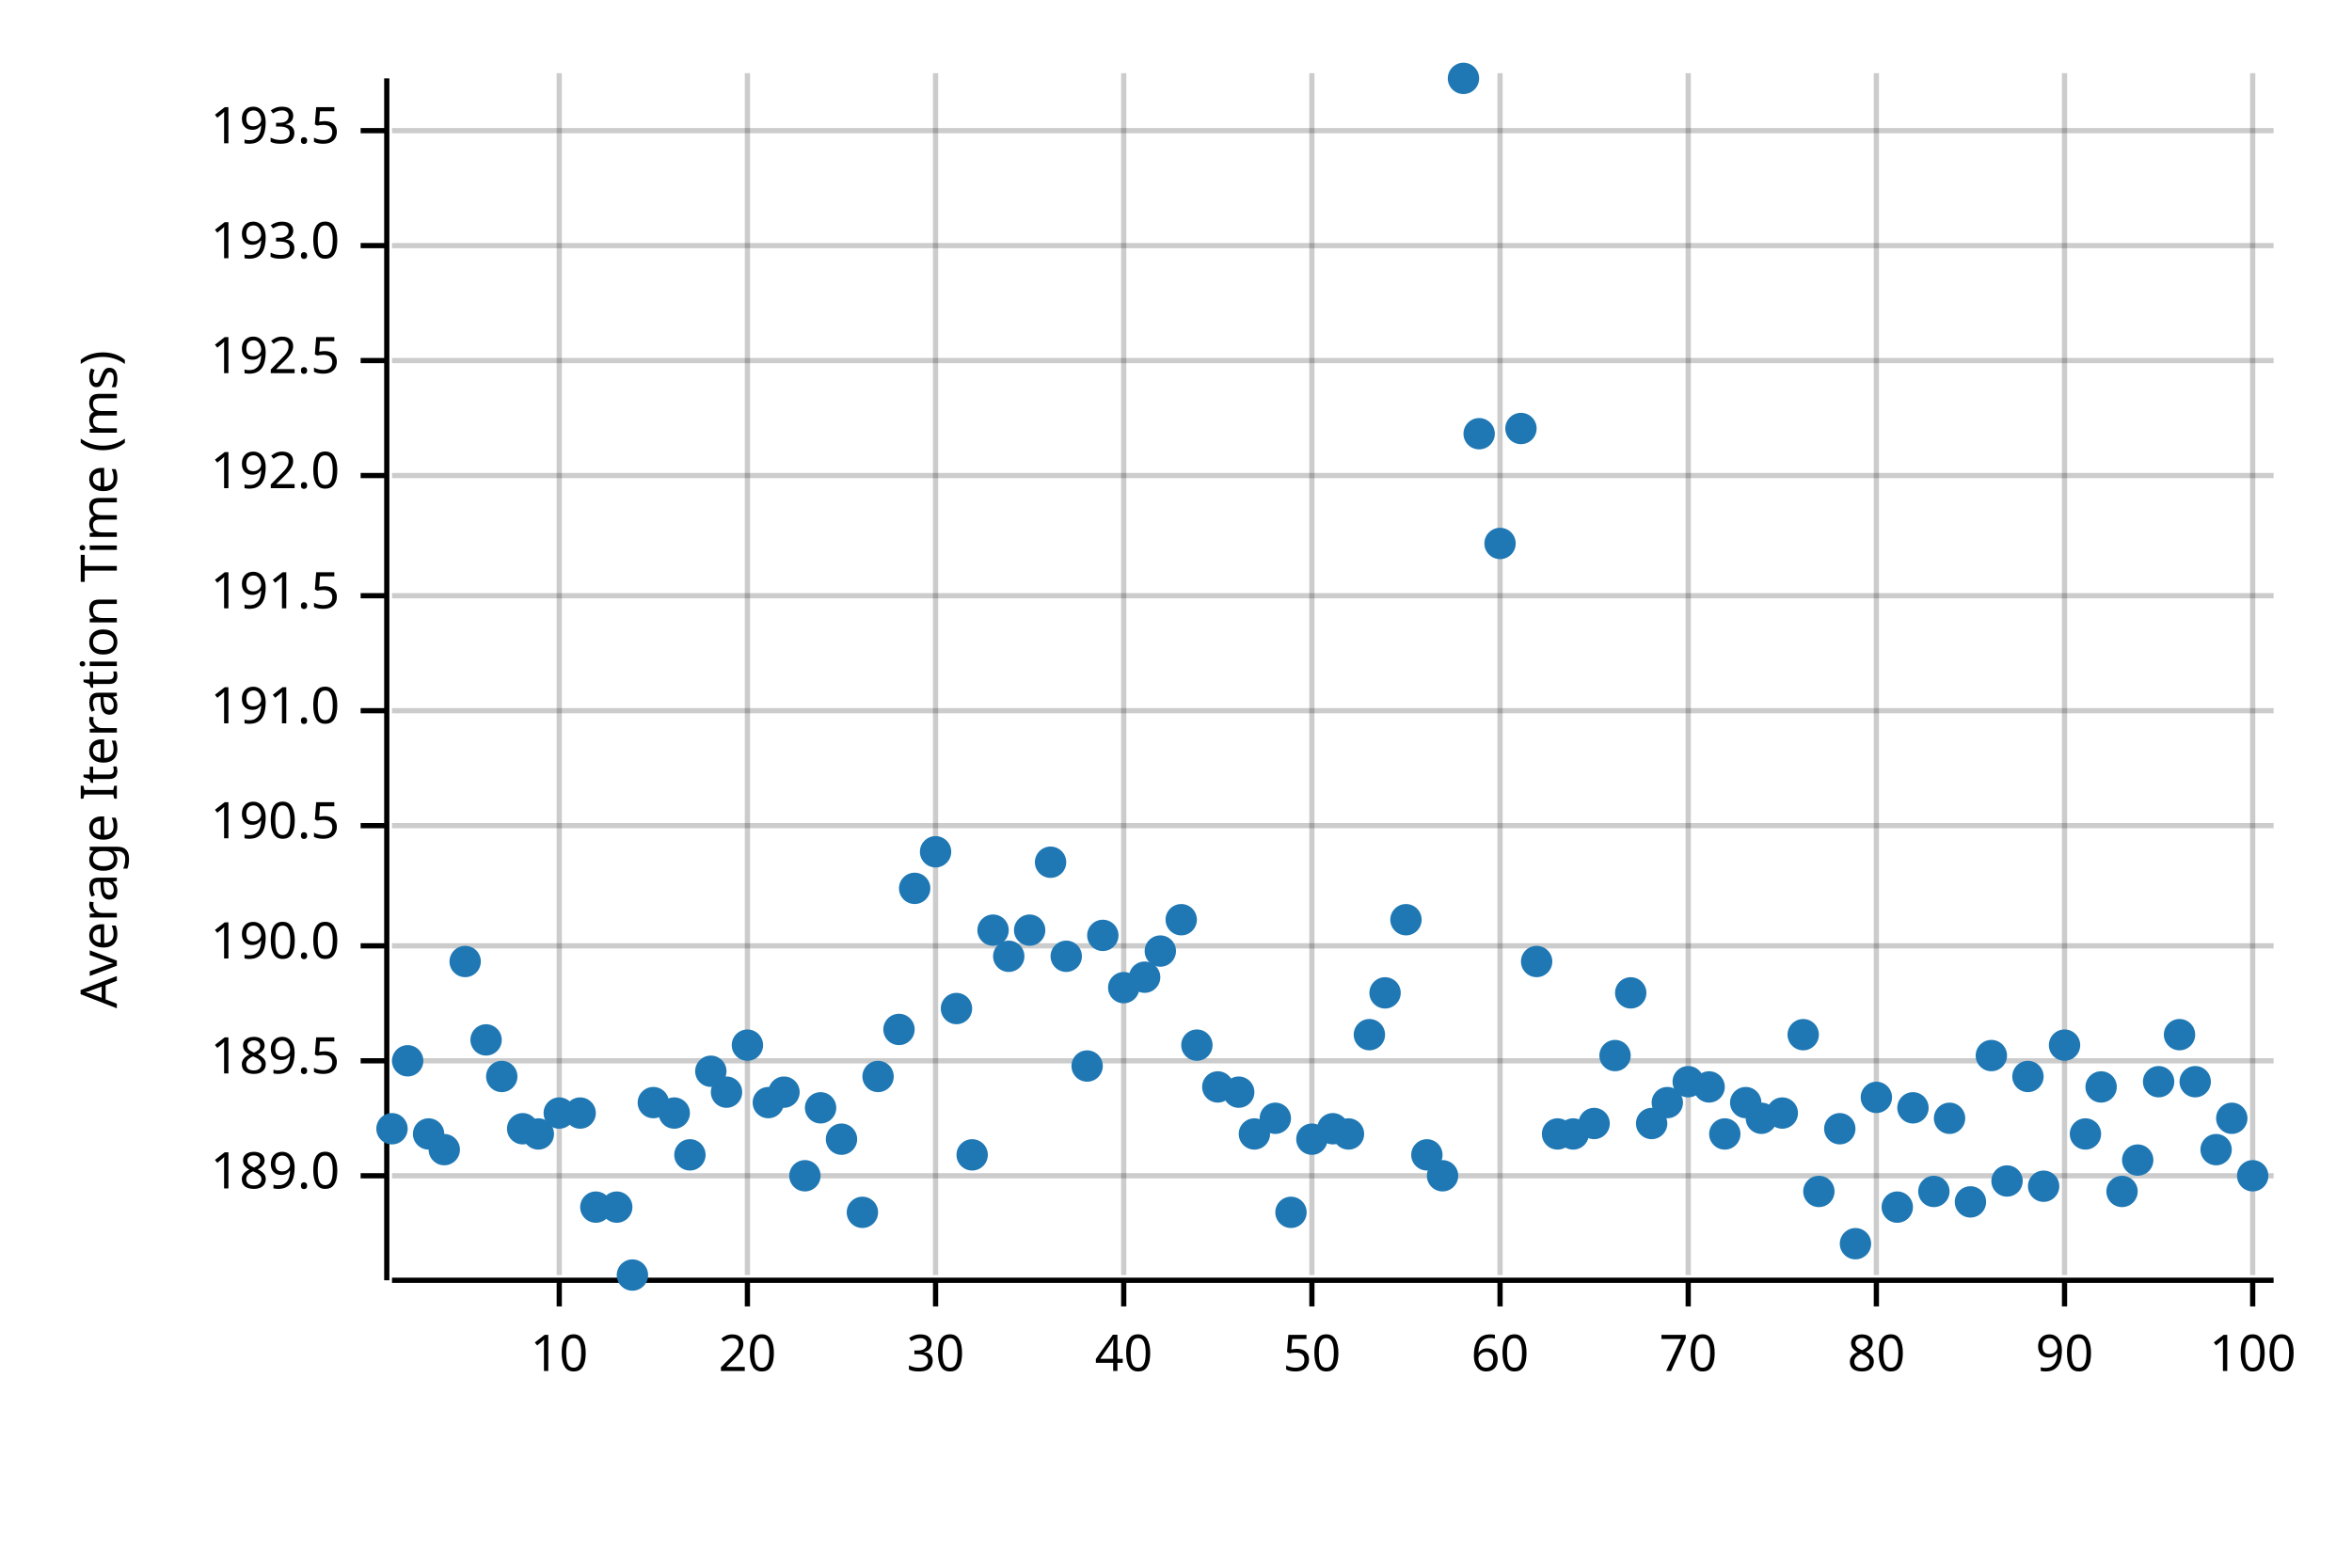
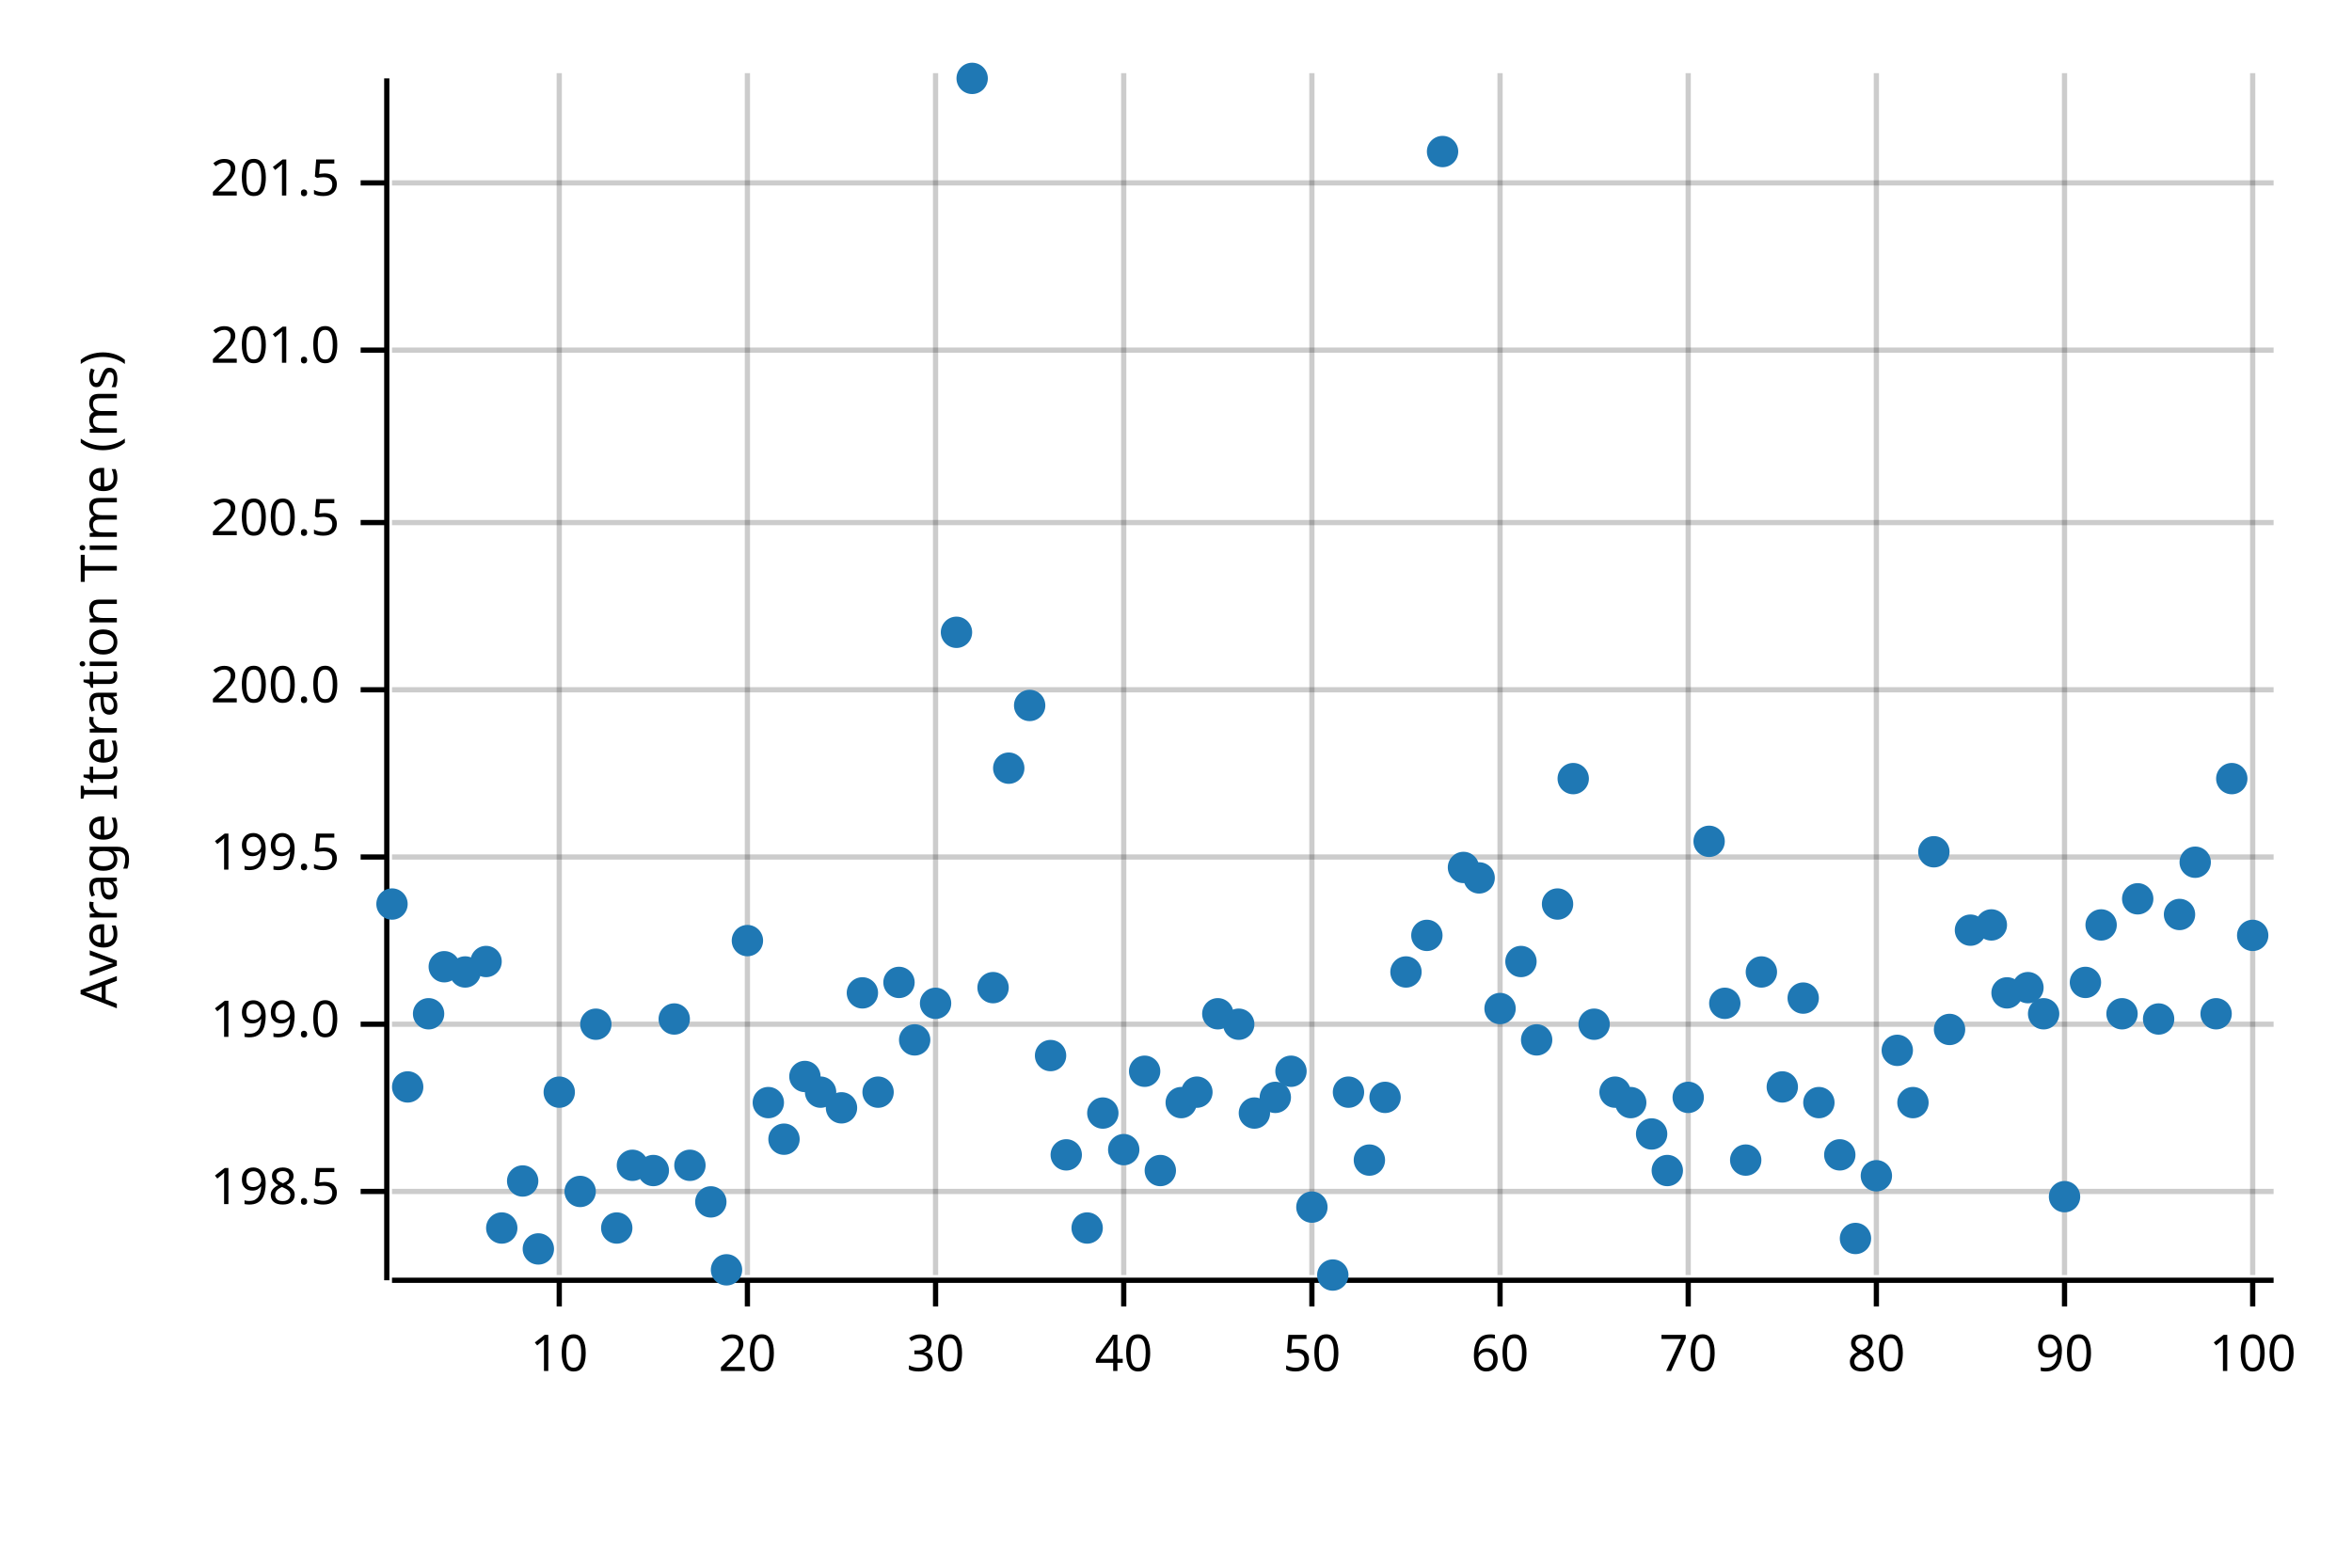
<svg xmlns="http://www.w3.org/2000/svg" width="450" height="300" viewBox="0 0 450 300">
  <text x="15" y="130" dy="0.76em" text-anchor="middle" font-family="sans-serif" font-size="9.677" opacity="1" fill="#000000" transform="rotate(270, 15, 130)">
Average Iteration Time (ms)
</text>
  <line opacity="0.2" stroke="#000000" stroke-width="1" x1="107" y1="244" x2="107" y2="14" />
  <line opacity="0.2" stroke="#000000" stroke-width="1" x1="143" y1="244" x2="143" y2="14" />
  <line opacity="0.2" stroke="#000000" stroke-width="1" x1="179" y1="244" x2="179" y2="14" />
  <line opacity="0.2" stroke="#000000" stroke-width="1" x1="215" y1="244" x2="215" y2="14" />
  <line opacity="0.2" stroke="#000000" stroke-width="1" x1="251" y1="244" x2="251" y2="14" />
  <line opacity="0.2" stroke="#000000" stroke-width="1" x1="287" y1="244" x2="287" y2="14" />
  <line opacity="0.2" stroke="#000000" stroke-width="1" x1="323" y1="244" x2="323" y2="14" />
  <line opacity="0.2" stroke="#000000" stroke-width="1" x1="359" y1="244" x2="359" y2="14" />
  <line opacity="0.2" stroke="#000000" stroke-width="1" x1="395" y1="244" x2="395" y2="14" />
  <line opacity="0.2" stroke="#000000" stroke-width="1" x1="431" y1="244" x2="431" y2="14" />
-   <line opacity="0.2" stroke="#000000" stroke-width="1" x1="75" y1="225" x2="435" y2="225" />
-   <line opacity="0.2" stroke="#000000" stroke-width="1" x1="75" y1="203" x2="435" y2="203" />
-   <line opacity="0.2" stroke="#000000" stroke-width="1" x1="75" y1="181" x2="435" y2="181" />
-   <line opacity="0.2" stroke="#000000" stroke-width="1" x1="75" y1="158" x2="435" y2="158" />
-   <line opacity="0.2" stroke="#000000" stroke-width="1" x1="75" y1="136" x2="435" y2="136" />
-   <line opacity="0.2" stroke="#000000" stroke-width="1" x1="75" y1="114" x2="435" y2="114" />
-   <line opacity="0.2" stroke="#000000" stroke-width="1" x1="75" y1="91" x2="435" y2="91" />
-   <line opacity="0.2" stroke="#000000" stroke-width="1" x1="75" y1="69" x2="435" y2="69" />
-   <line opacity="0.2" stroke="#000000" stroke-width="1" x1="75" y1="47" x2="435" y2="47" />
-   <line opacity="0.2" stroke="#000000" stroke-width="1" x1="75" y1="25" x2="435" y2="25" />
+   <line opacity="0.2" stroke="#000000" stroke-width="1" x1="75" y1="228" x2="435" y2="228" />
+   <line opacity="0.2" stroke="#000000" stroke-width="1" x1="75" y1="196" x2="435" y2="196" />
+   <line opacity="0.2" stroke="#000000" stroke-width="1" x1="75" y1="164" x2="435" y2="164" />
+   <line opacity="0.2" stroke="#000000" stroke-width="1" x1="75" y1="132" x2="435" y2="132" />
+   <line opacity="0.2" stroke="#000000" stroke-width="1" x1="75" y1="100" x2="435" y2="100" />
+   <line opacity="0.2" stroke="#000000" stroke-width="1" x1="75" y1="67" x2="435" y2="67" />
+   <line opacity="0.2" stroke="#000000" stroke-width="1" x1="75" y1="35" x2="435" y2="35" />
  <polyline fill="none" opacity="1" stroke="#000000" stroke-width="1" points="74,15 74,245 " />
-   <text x="65" y="225" dy="0.5ex" text-anchor="end" font-family="sans-serif" font-size="9.677" opacity="1" fill="#000000">
- 189.0
+   <text x="65" y="228" dy="0.5ex" text-anchor="end" font-family="sans-serif" font-size="9.677" opacity="1" fill="#000000">
+ 198.5
</text>
-   <polyline fill="none" opacity="1" stroke="#000000" stroke-width="1" points="69,225 74,225 " />
-   <text x="65" y="203" dy="0.5ex" text-anchor="end" font-family="sans-serif" font-size="9.677" opacity="1" fill="#000000">
- 189.5
+   <polyline fill="none" opacity="1" stroke="#000000" stroke-width="1" points="69,228 74,228 " />
+   <text x="65" y="196" dy="0.5ex" text-anchor="end" font-family="sans-serif" font-size="9.677" opacity="1" fill="#000000">
+ 199.0
</text>
-   <polyline fill="none" opacity="1" stroke="#000000" stroke-width="1" points="69,203 74,203 " />
-   <text x="65" y="181" dy="0.5ex" text-anchor="end" font-family="sans-serif" font-size="9.677" opacity="1" fill="#000000">
- 190.0
+   <polyline fill="none" opacity="1" stroke="#000000" stroke-width="1" points="69,196 74,196 " />
+   <text x="65" y="164" dy="0.5ex" text-anchor="end" font-family="sans-serif" font-size="9.677" opacity="1" fill="#000000">
+ 199.5
</text>
-   <polyline fill="none" opacity="1" stroke="#000000" stroke-width="1" points="69,181 74,181 " />
-   <text x="65" y="158" dy="0.5ex" text-anchor="end" font-family="sans-serif" font-size="9.677" opacity="1" fill="#000000">
- 190.5
+   <polyline fill="none" opacity="1" stroke="#000000" stroke-width="1" points="69,164 74,164 " />
+   <text x="65" y="132" dy="0.5ex" text-anchor="end" font-family="sans-serif" font-size="9.677" opacity="1" fill="#000000">
+ 200.0
</text>
-   <polyline fill="none" opacity="1" stroke="#000000" stroke-width="1" points="69,158 74,158 " />
-   <text x="65" y="136" dy="0.5ex" text-anchor="end" font-family="sans-serif" font-size="9.677" opacity="1" fill="#000000">
- 191.0
+   <polyline fill="none" opacity="1" stroke="#000000" stroke-width="1" points="69,132 74,132 " />
+   <text x="65" y="100" dy="0.5ex" text-anchor="end" font-family="sans-serif" font-size="9.677" opacity="1" fill="#000000">
+ 200.5
</text>
-   <polyline fill="none" opacity="1" stroke="#000000" stroke-width="1" points="69,136 74,136 " />
-   <text x="65" y="114" dy="0.5ex" text-anchor="end" font-family="sans-serif" font-size="9.677" opacity="1" fill="#000000">
- 191.5
+   <polyline fill="none" opacity="1" stroke="#000000" stroke-width="1" points="69,100 74,100 " />
+   <text x="65" y="67" dy="0.5ex" text-anchor="end" font-family="sans-serif" font-size="9.677" opacity="1" fill="#000000">
+ 201.0
</text>
-   <polyline fill="none" opacity="1" stroke="#000000" stroke-width="1" points="69,114 74,114 " />
-   <text x="65" y="91" dy="0.5ex" text-anchor="end" font-family="sans-serif" font-size="9.677" opacity="1" fill="#000000">
- 192.0
+   <polyline fill="none" opacity="1" stroke="#000000" stroke-width="1" points="69,67 74,67 " />
+   <text x="65" y="35" dy="0.5ex" text-anchor="end" font-family="sans-serif" font-size="9.677" opacity="1" fill="#000000">
+ 201.5
</text>
-   <polyline fill="none" opacity="1" stroke="#000000" stroke-width="1" points="69,91 74,91 " />
-   <text x="65" y="69" dy="0.5ex" text-anchor="end" font-family="sans-serif" font-size="9.677" opacity="1" fill="#000000">
- 192.5
- </text>
-   <polyline fill="none" opacity="1" stroke="#000000" stroke-width="1" points="69,69 74,69 " />
-   <text x="65" y="47" dy="0.5ex" text-anchor="end" font-family="sans-serif" font-size="9.677" opacity="1" fill="#000000">
- 193.0
- </text>
-   <polyline fill="none" opacity="1" stroke="#000000" stroke-width="1" points="69,47 74,47 " />
-   <text x="65" y="25" dy="0.5ex" text-anchor="end" font-family="sans-serif" font-size="9.677" opacity="1" fill="#000000">
- 193.5
- </text>
-   <polyline fill="none" opacity="1" stroke="#000000" stroke-width="1" points="69,25 74,25 " />
+   <polyline fill="none" opacity="1" stroke="#000000" stroke-width="1" points="69,35 74,35 " />
  <polyline fill="none" opacity="1" stroke="#000000" stroke-width="1" points="75,245 435,245 " />
  <text x="107" y="255" dy="0.76em" text-anchor="middle" font-family="sans-serif" font-size="9.677" opacity="1" fill="#000000">
10
</text>
  <polyline fill="none" opacity="1" stroke="#000000" stroke-width="1" points="107,245 107,250 " />
  <text x="143" y="255" dy="0.76em" text-anchor="middle" font-family="sans-serif" font-size="9.677" opacity="1" fill="#000000">
20
</text>
  <polyline fill="none" opacity="1" stroke="#000000" stroke-width="1" points="143,245 143,250 " />
  <text x="179" y="255" dy="0.76em" text-anchor="middle" font-family="sans-serif" font-size="9.677" opacity="1" fill="#000000">
30
</text>
  <polyline fill="none" opacity="1" stroke="#000000" stroke-width="1" points="179,245 179,250 " />
  <text x="215" y="255" dy="0.76em" text-anchor="middle" font-family="sans-serif" font-size="9.677" opacity="1" fill="#000000">
40
</text>
  <polyline fill="none" opacity="1" stroke="#000000" stroke-width="1" points="215,245 215,250 " />
  <text x="251" y="255" dy="0.76em" text-anchor="middle" font-family="sans-serif" font-size="9.677" opacity="1" fill="#000000">
50
</text>
  <polyline fill="none" opacity="1" stroke="#000000" stroke-width="1" points="251,245 251,250 " />
  <text x="287" y="255" dy="0.76em" text-anchor="middle" font-family="sans-serif" font-size="9.677" opacity="1" fill="#000000">
60
</text>
  <polyline fill="none" opacity="1" stroke="#000000" stroke-width="1" points="287,245 287,250 " />
  <text x="323" y="255" dy="0.76em" text-anchor="middle" font-family="sans-serif" font-size="9.677" opacity="1" fill="#000000">
70
</text>
  <polyline fill="none" opacity="1" stroke="#000000" stroke-width="1" points="323,245 323,250 " />
  <text x="359" y="255" dy="0.76em" text-anchor="middle" font-family="sans-serif" font-size="9.677" opacity="1" fill="#000000">
80
</text>
  <polyline fill="none" opacity="1" stroke="#000000" stroke-width="1" points="359,245 359,250 " />
  <text x="395" y="255" dy="0.76em" text-anchor="middle" font-family="sans-serif" font-size="9.677" opacity="1" fill="#000000">
90
</text>
  <polyline fill="none" opacity="1" stroke="#000000" stroke-width="1" points="395,245 395,250 " />
  <text x="431" y="255" dy="0.76em" text-anchor="middle" font-family="sans-serif" font-size="9.677" opacity="1" fill="#000000">
100
</text>
  <polyline fill="none" opacity="1" stroke="#000000" stroke-width="1" points="431,245 431,250 " />
-   <circle cx="75" cy="216" r="3" opacity="1" fill="#1F78B4" stroke="none" stroke-width="1" />
-   <circle cx="78" cy="203" r="3" opacity="1" fill="#1F78B4" stroke="none" stroke-width="1" />
-   <circle cx="82" cy="217" r="3" opacity="1" fill="#1F78B4" stroke="none" stroke-width="1" />
-   <circle cx="85" cy="220" r="3" opacity="1" fill="#1F78B4" stroke="none" stroke-width="1" />
-   <circle cx="89" cy="184" r="3" opacity="1" fill="#1F78B4" stroke="none" stroke-width="1" />
-   <circle cx="93" cy="199" r="3" opacity="1" fill="#1F78B4" stroke="none" stroke-width="1" />
-   <circle cx="96" cy="206" r="3" opacity="1" fill="#1F78B4" stroke="none" stroke-width="1" />
-   <circle cx="100" cy="216" r="3" opacity="1" fill="#1F78B4" stroke="none" stroke-width="1" />
-   <circle cx="103" cy="217" r="3" opacity="1" fill="#1F78B4" stroke="none" stroke-width="1" />
-   <circle cx="107" cy="213" r="3" opacity="1" fill="#1F78B4" stroke="none" stroke-width="1" />
-   <circle cx="111" cy="213" r="3" opacity="1" fill="#1F78B4" stroke="none" stroke-width="1" />
-   <circle cx="114" cy="231" r="3" opacity="1" fill="#1F78B4" stroke="none" stroke-width="1" />
-   <circle cx="118" cy="231" r="3" opacity="1" fill="#1F78B4" stroke="none" stroke-width="1" />
-   <circle cx="121" cy="244" r="3" opacity="1" fill="#1F78B4" stroke="none" stroke-width="1" />
-   <circle cx="125" cy="211" r="3" opacity="1" fill="#1F78B4" stroke="none" stroke-width="1" />
-   <circle cx="129" cy="213" r="3" opacity="1" fill="#1F78B4" stroke="none" stroke-width="1" />
-   <circle cx="132" cy="221" r="3" opacity="1" fill="#1F78B4" stroke="none" stroke-width="1" />
-   <circle cx="136" cy="205" r="3" opacity="1" fill="#1F78B4" stroke="none" stroke-width="1" />
-   <circle cx="139" cy="209" r="3" opacity="1" fill="#1F78B4" stroke="none" stroke-width="1" />
-   <circle cx="143" cy="200" r="3" opacity="1" fill="#1F78B4" stroke="none" stroke-width="1" />
+   <circle cx="75" cy="173" r="3" opacity="1" fill="#1F78B4" stroke="none" stroke-width="1" />
+   <circle cx="78" cy="208" r="3" opacity="1" fill="#1F78B4" stroke="none" stroke-width="1" />
+   <circle cx="82" cy="194" r="3" opacity="1" fill="#1F78B4" stroke="none" stroke-width="1" />
+   <circle cx="85" cy="185" r="3" opacity="1" fill="#1F78B4" stroke="none" stroke-width="1" />
+   <circle cx="89" cy="186" r="3" opacity="1" fill="#1F78B4" stroke="none" stroke-width="1" />
+   <circle cx="93" cy="184" r="3" opacity="1" fill="#1F78B4" stroke="none" stroke-width="1" />
+   <circle cx="96" cy="235" r="3" opacity="1" fill="#1F78B4" stroke="none" stroke-width="1" />
+   <circle cx="100" cy="226" r="3" opacity="1" fill="#1F78B4" stroke="none" stroke-width="1" />
+   <circle cx="103" cy="239" r="3" opacity="1" fill="#1F78B4" stroke="none" stroke-width="1" />
+   <circle cx="107" cy="209" r="3" opacity="1" fill="#1F78B4" stroke="none" stroke-width="1" />
+   <circle cx="111" cy="228" r="3" opacity="1" fill="#1F78B4" stroke="none" stroke-width="1" />
+   <circle cx="114" cy="196" r="3" opacity="1" fill="#1F78B4" stroke="none" stroke-width="1" />
+   <circle cx="118" cy="235" r="3" opacity="1" fill="#1F78B4" stroke="none" stroke-width="1" />
+   <circle cx="121" cy="223" r="3" opacity="1" fill="#1F78B4" stroke="none" stroke-width="1" />
+   <circle cx="125" cy="224" r="3" opacity="1" fill="#1F78B4" stroke="none" stroke-width="1" />
+   <circle cx="129" cy="195" r="3" opacity="1" fill="#1F78B4" stroke="none" stroke-width="1" />
+   <circle cx="132" cy="223" r="3" opacity="1" fill="#1F78B4" stroke="none" stroke-width="1" />
+   <circle cx="136" cy="230" r="3" opacity="1" fill="#1F78B4" stroke="none" stroke-width="1" />
+   <circle cx="139" cy="243" r="3" opacity="1" fill="#1F78B4" stroke="none" stroke-width="1" />
+   <circle cx="143" cy="180" r="3" opacity="1" fill="#1F78B4" stroke="none" stroke-width="1" />
  <circle cx="147" cy="211" r="3" opacity="1" fill="#1F78B4" stroke="none" stroke-width="1" />
-   <circle cx="150" cy="209" r="3" opacity="1" fill="#1F78B4" stroke="none" stroke-width="1" />
-   <circle cx="154" cy="225" r="3" opacity="1" fill="#1F78B4" stroke="none" stroke-width="1" />
-   <circle cx="157" cy="212" r="3" opacity="1" fill="#1F78B4" stroke="none" stroke-width="1" />
-   <circle cx="161" cy="218" r="3" opacity="1" fill="#1F78B4" stroke="none" stroke-width="1" />
-   <circle cx="165" cy="232" r="3" opacity="1" fill="#1F78B4" stroke="none" stroke-width="1" />
-   <circle cx="168" cy="206" r="3" opacity="1" fill="#1F78B4" stroke="none" stroke-width="1" />
-   <circle cx="172" cy="197" r="3" opacity="1" fill="#1F78B4" stroke="none" stroke-width="1" />
-   <circle cx="175" cy="170" r="3" opacity="1" fill="#1F78B4" stroke="none" stroke-width="1" />
-   <circle cx="179" cy="163" r="3" opacity="1" fill="#1F78B4" stroke="none" stroke-width="1" />
-   <circle cx="183" cy="193" r="3" opacity="1" fill="#1F78B4" stroke="none" stroke-width="1" />
-   <circle cx="186" cy="221" r="3" opacity="1" fill="#1F78B4" stroke="none" stroke-width="1" />
-   <circle cx="190" cy="178" r="3" opacity="1" fill="#1F78B4" stroke="none" stroke-width="1" />
-   <circle cx="193" cy="183" r="3" opacity="1" fill="#1F78B4" stroke="none" stroke-width="1" />
-   <circle cx="197" cy="178" r="3" opacity="1" fill="#1F78B4" stroke="none" stroke-width="1" />
-   <circle cx="201" cy="165" r="3" opacity="1" fill="#1F78B4" stroke="none" stroke-width="1" />
-   <circle cx="204" cy="183" r="3" opacity="1" fill="#1F78B4" stroke="none" stroke-width="1" />
-   <circle cx="208" cy="204" r="3" opacity="1" fill="#1F78B4" stroke="none" stroke-width="1" />
-   <circle cx="211" cy="179" r="3" opacity="1" fill="#1F78B4" stroke="none" stroke-width="1" />
-   <circle cx="215" cy="189" r="3" opacity="1" fill="#1F78B4" stroke="none" stroke-width="1" />
-   <circle cx="219" cy="187" r="3" opacity="1" fill="#1F78B4" stroke="none" stroke-width="1" />
-   <circle cx="222" cy="182" r="3" opacity="1" fill="#1F78B4" stroke="none" stroke-width="1" />
-   <circle cx="226" cy="176" r="3" opacity="1" fill="#1F78B4" stroke="none" stroke-width="1" />
-   <circle cx="229" cy="200" r="3" opacity="1" fill="#1F78B4" stroke="none" stroke-width="1" />
-   <circle cx="233" cy="208" r="3" opacity="1" fill="#1F78B4" stroke="none" stroke-width="1" />
-   <circle cx="237" cy="209" r="3" opacity="1" fill="#1F78B4" stroke="none" stroke-width="1" />
-   <circle cx="240" cy="217" r="3" opacity="1" fill="#1F78B4" stroke="none" stroke-width="1" />
-   <circle cx="244" cy="214" r="3" opacity="1" fill="#1F78B4" stroke="none" stroke-width="1" />
-   <circle cx="247" cy="232" r="3" opacity="1" fill="#1F78B4" stroke="none" stroke-width="1" />
-   <circle cx="251" cy="218" r="3" opacity="1" fill="#1F78B4" stroke="none" stroke-width="1" />
-   <circle cx="255" cy="216" r="3" opacity="1" fill="#1F78B4" stroke="none" stroke-width="1" />
-   <circle cx="258" cy="217" r="3" opacity="1" fill="#1F78B4" stroke="none" stroke-width="1" />
-   <circle cx="262" cy="198" r="3" opacity="1" fill="#1F78B4" stroke="none" stroke-width="1" />
-   <circle cx="265" cy="190" r="3" opacity="1" fill="#1F78B4" stroke="none" stroke-width="1" />
-   <circle cx="269" cy="176" r="3" opacity="1" fill="#1F78B4" stroke="none" stroke-width="1" />
-   <circle cx="273" cy="221" r="3" opacity="1" fill="#1F78B4" stroke="none" stroke-width="1" />
-   <circle cx="276" cy="225" r="3" opacity="1" fill="#1F78B4" stroke="none" stroke-width="1" />
-   <circle cx="280" cy="15" r="3" opacity="1" fill="#1F78B4" stroke="none" stroke-width="1" />
-   <circle cx="283" cy="83" r="3" opacity="1" fill="#1F78B4" stroke="none" stroke-width="1" />
-   <circle cx="287" cy="104" r="3" opacity="1" fill="#1F78B4" stroke="none" stroke-width="1" />
-   <circle cx="291" cy="82" r="3" opacity="1" fill="#1F78B4" stroke="none" stroke-width="1" />
-   <circle cx="294" cy="184" r="3" opacity="1" fill="#1F78B4" stroke="none" stroke-width="1" />
-   <circle cx="298" cy="217" r="3" opacity="1" fill="#1F78B4" stroke="none" stroke-width="1" />
-   <circle cx="301" cy="217" r="3" opacity="1" fill="#1F78B4" stroke="none" stroke-width="1" />
-   <circle cx="305" cy="215" r="3" opacity="1" fill="#1F78B4" stroke="none" stroke-width="1" />
-   <circle cx="309" cy="202" r="3" opacity="1" fill="#1F78B4" stroke="none" stroke-width="1" />
-   <circle cx="312" cy="190" r="3" opacity="1" fill="#1F78B4" stroke="none" stroke-width="1" />
-   <circle cx="316" cy="215" r="3" opacity="1" fill="#1F78B4" stroke="none" stroke-width="1" />
-   <circle cx="319" cy="211" r="3" opacity="1" fill="#1F78B4" stroke="none" stroke-width="1" />
-   <circle cx="323" cy="207" r="3" opacity="1" fill="#1F78B4" stroke="none" stroke-width="1" />
-   <circle cx="327" cy="208" r="3" opacity="1" fill="#1F78B4" stroke="none" stroke-width="1" />
-   <circle cx="330" cy="217" r="3" opacity="1" fill="#1F78B4" stroke="none" stroke-width="1" />
-   <circle cx="334" cy="211" r="3" opacity="1" fill="#1F78B4" stroke="none" stroke-width="1" />
-   <circle cx="337" cy="214" r="3" opacity="1" fill="#1F78B4" stroke="none" stroke-width="1" />
-   <circle cx="341" cy="213" r="3" opacity="1" fill="#1F78B4" stroke="none" stroke-width="1" />
-   <circle cx="345" cy="198" r="3" opacity="1" fill="#1F78B4" stroke="none" stroke-width="1" />
-   <circle cx="348" cy="228" r="3" opacity="1" fill="#1F78B4" stroke="none" stroke-width="1" />
-   <circle cx="352" cy="216" r="3" opacity="1" fill="#1F78B4" stroke="none" stroke-width="1" />
-   <circle cx="355" cy="238" r="3" opacity="1" fill="#1F78B4" stroke="none" stroke-width="1" />
-   <circle cx="359" cy="210" r="3" opacity="1" fill="#1F78B4" stroke="none" stroke-width="1" />
-   <circle cx="363" cy="231" r="3" opacity="1" fill="#1F78B4" stroke="none" stroke-width="1" />
-   <circle cx="366" cy="212" r="3" opacity="1" fill="#1F78B4" stroke="none" stroke-width="1" />
-   <circle cx="370" cy="228" r="3" opacity="1" fill="#1F78B4" stroke="none" stroke-width="1" />
-   <circle cx="373" cy="214" r="3" opacity="1" fill="#1F78B4" stroke="none" stroke-width="1" />
-   <circle cx="377" cy="230" r="3" opacity="1" fill="#1F78B4" stroke="none" stroke-width="1" />
-   <circle cx="381" cy="202" r="3" opacity="1" fill="#1F78B4" stroke="none" stroke-width="1" />
-   <circle cx="384" cy="226" r="3" opacity="1" fill="#1F78B4" stroke="none" stroke-width="1" />
-   <circle cx="388" cy="206" r="3" opacity="1" fill="#1F78B4" stroke="none" stroke-width="1" />
-   <circle cx="391" cy="227" r="3" opacity="1" fill="#1F78B4" stroke="none" stroke-width="1" />
-   <circle cx="395" cy="200" r="3" opacity="1" fill="#1F78B4" stroke="none" stroke-width="1" />
-   <circle cx="399" cy="217" r="3" opacity="1" fill="#1F78B4" stroke="none" stroke-width="1" />
-   <circle cx="402" cy="208" r="3" opacity="1" fill="#1F78B4" stroke="none" stroke-width="1" />
-   <circle cx="406" cy="228" r="3" opacity="1" fill="#1F78B4" stroke="none" stroke-width="1" />
-   <circle cx="409" cy="222" r="3" opacity="1" fill="#1F78B4" stroke="none" stroke-width="1" />
-   <circle cx="413" cy="207" r="3" opacity="1" fill="#1F78B4" stroke="none" stroke-width="1" />
-   <circle cx="417" cy="198" r="3" opacity="1" fill="#1F78B4" stroke="none" stroke-width="1" />
-   <circle cx="420" cy="207" r="3" opacity="1" fill="#1F78B4" stroke="none" stroke-width="1" />
-   <circle cx="424" cy="220" r="3" opacity="1" fill="#1F78B4" stroke="none" stroke-width="1" />
-   <circle cx="427" cy="214" r="3" opacity="1" fill="#1F78B4" stroke="none" stroke-width="1" />
-   <circle cx="431" cy="225" r="3" opacity="1" fill="#1F78B4" stroke="none" stroke-width="1" />
+   <circle cx="150" cy="218" r="3" opacity="1" fill="#1F78B4" stroke="none" stroke-width="1" />
+   <circle cx="154" cy="206" r="3" opacity="1" fill="#1F78B4" stroke="none" stroke-width="1" />
+   <circle cx="157" cy="209" r="3" opacity="1" fill="#1F78B4" stroke="none" stroke-width="1" />
+   <circle cx="161" cy="212" r="3" opacity="1" fill="#1F78B4" stroke="none" stroke-width="1" />
+   <circle cx="165" cy="190" r="3" opacity="1" fill="#1F78B4" stroke="none" stroke-width="1" />
+   <circle cx="168" cy="209" r="3" opacity="1" fill="#1F78B4" stroke="none" stroke-width="1" />
+   <circle cx="172" cy="188" r="3" opacity="1" fill="#1F78B4" stroke="none" stroke-width="1" />
+   <circle cx="175" cy="199" r="3" opacity="1" fill="#1F78B4" stroke="none" stroke-width="1" />
+   <circle cx="179" cy="192" r="3" opacity="1" fill="#1F78B4" stroke="none" stroke-width="1" />
+   <circle cx="183" cy="121" r="3" opacity="1" fill="#1F78B4" stroke="none" stroke-width="1" />
+   <circle cx="186" cy="15" r="3" opacity="1" fill="#1F78B4" stroke="none" stroke-width="1" />
+   <circle cx="190" cy="189" r="3" opacity="1" fill="#1F78B4" stroke="none" stroke-width="1" />
+   <circle cx="193" cy="147" r="3" opacity="1" fill="#1F78B4" stroke="none" stroke-width="1" />
+   <circle cx="197" cy="135" r="3" opacity="1" fill="#1F78B4" stroke="none" stroke-width="1" />
+   <circle cx="201" cy="202" r="3" opacity="1" fill="#1F78B4" stroke="none" stroke-width="1" />
+   <circle cx="204" cy="221" r="3" opacity="1" fill="#1F78B4" stroke="none" stroke-width="1" />
+   <circle cx="208" cy="235" r="3" opacity="1" fill="#1F78B4" stroke="none" stroke-width="1" />
+   <circle cx="211" cy="213" r="3" opacity="1" fill="#1F78B4" stroke="none" stroke-width="1" />
+   <circle cx="215" cy="220" r="3" opacity="1" fill="#1F78B4" stroke="none" stroke-width="1" />
+   <circle cx="219" cy="205" r="3" opacity="1" fill="#1F78B4" stroke="none" stroke-width="1" />
+   <circle cx="222" cy="224" r="3" opacity="1" fill="#1F78B4" stroke="none" stroke-width="1" />
+   <circle cx="226" cy="211" r="3" opacity="1" fill="#1F78B4" stroke="none" stroke-width="1" />
+   <circle cx="229" cy="209" r="3" opacity="1" fill="#1F78B4" stroke="none" stroke-width="1" />
+   <circle cx="233" cy="194" r="3" opacity="1" fill="#1F78B4" stroke="none" stroke-width="1" />
+   <circle cx="237" cy="196" r="3" opacity="1" fill="#1F78B4" stroke="none" stroke-width="1" />
+   <circle cx="240" cy="213" r="3" opacity="1" fill="#1F78B4" stroke="none" stroke-width="1" />
+   <circle cx="244" cy="210" r="3" opacity="1" fill="#1F78B4" stroke="none" stroke-width="1" />
+   <circle cx="247" cy="205" r="3" opacity="1" fill="#1F78B4" stroke="none" stroke-width="1" />
+   <circle cx="251" cy="231" r="3" opacity="1" fill="#1F78B4" stroke="none" stroke-width="1" />
+   <circle cx="255" cy="244" r="3" opacity="1" fill="#1F78B4" stroke="none" stroke-width="1" />
+   <circle cx="258" cy="209" r="3" opacity="1" fill="#1F78B4" stroke="none" stroke-width="1" />
+   <circle cx="262" cy="222" r="3" opacity="1" fill="#1F78B4" stroke="none" stroke-width="1" />
+   <circle cx="265" cy="210" r="3" opacity="1" fill="#1F78B4" stroke="none" stroke-width="1" />
+   <circle cx="269" cy="186" r="3" opacity="1" fill="#1F78B4" stroke="none" stroke-width="1" />
+   <circle cx="273" cy="179" r="3" opacity="1" fill="#1F78B4" stroke="none" stroke-width="1" />
+   <circle cx="276" cy="29" r="3" opacity="1" fill="#1F78B4" stroke="none" stroke-width="1" />
+   <circle cx="280" cy="166" r="3" opacity="1" fill="#1F78B4" stroke="none" stroke-width="1" />
+   <circle cx="283" cy="168" r="3" opacity="1" fill="#1F78B4" stroke="none" stroke-width="1" />
+   <circle cx="287" cy="193" r="3" opacity="1" fill="#1F78B4" stroke="none" stroke-width="1" />
+   <circle cx="291" cy="184" r="3" opacity="1" fill="#1F78B4" stroke="none" stroke-width="1" />
+   <circle cx="294" cy="199" r="3" opacity="1" fill="#1F78B4" stroke="none" stroke-width="1" />
+   <circle cx="298" cy="173" r="3" opacity="1" fill="#1F78B4" stroke="none" stroke-width="1" />
+   <circle cx="301" cy="149" r="3" opacity="1" fill="#1F78B4" stroke="none" stroke-width="1" />
+   <circle cx="305" cy="196" r="3" opacity="1" fill="#1F78B4" stroke="none" stroke-width="1" />
+   <circle cx="309" cy="209" r="3" opacity="1" fill="#1F78B4" stroke="none" stroke-width="1" />
+   <circle cx="312" cy="211" r="3" opacity="1" fill="#1F78B4" stroke="none" stroke-width="1" />
+   <circle cx="316" cy="217" r="3" opacity="1" fill="#1F78B4" stroke="none" stroke-width="1" />
+   <circle cx="319" cy="224" r="3" opacity="1" fill="#1F78B4" stroke="none" stroke-width="1" />
+   <circle cx="323" cy="210" r="3" opacity="1" fill="#1F78B4" stroke="none" stroke-width="1" />
+   <circle cx="327" cy="161" r="3" opacity="1" fill="#1F78B4" stroke="none" stroke-width="1" />
+   <circle cx="330" cy="192" r="3" opacity="1" fill="#1F78B4" stroke="none" stroke-width="1" />
+   <circle cx="334" cy="222" r="3" opacity="1" fill="#1F78B4" stroke="none" stroke-width="1" />
+   <circle cx="337" cy="186" r="3" opacity="1" fill="#1F78B4" stroke="none" stroke-width="1" />
+   <circle cx="341" cy="208" r="3" opacity="1" fill="#1F78B4" stroke="none" stroke-width="1" />
+   <circle cx="345" cy="191" r="3" opacity="1" fill="#1F78B4" stroke="none" stroke-width="1" />
+   <circle cx="348" cy="211" r="3" opacity="1" fill="#1F78B4" stroke="none" stroke-width="1" />
+   <circle cx="352" cy="221" r="3" opacity="1" fill="#1F78B4" stroke="none" stroke-width="1" />
+   <circle cx="355" cy="237" r="3" opacity="1" fill="#1F78B4" stroke="none" stroke-width="1" />
+   <circle cx="359" cy="225" r="3" opacity="1" fill="#1F78B4" stroke="none" stroke-width="1" />
+   <circle cx="363" cy="201" r="3" opacity="1" fill="#1F78B4" stroke="none" stroke-width="1" />
+   <circle cx="366" cy="211" r="3" opacity="1" fill="#1F78B4" stroke="none" stroke-width="1" />
+   <circle cx="370" cy="163" r="3" opacity="1" fill="#1F78B4" stroke="none" stroke-width="1" />
+   <circle cx="373" cy="197" r="3" opacity="1" fill="#1F78B4" stroke="none" stroke-width="1" />
+   <circle cx="377" cy="178" r="3" opacity="1" fill="#1F78B4" stroke="none" stroke-width="1" />
+   <circle cx="381" cy="177" r="3" opacity="1" fill="#1F78B4" stroke="none" stroke-width="1" />
+   <circle cx="384" cy="190" r="3" opacity="1" fill="#1F78B4" stroke="none" stroke-width="1" />
+   <circle cx="388" cy="189" r="3" opacity="1" fill="#1F78B4" stroke="none" stroke-width="1" />
+   <circle cx="391" cy="194" r="3" opacity="1" fill="#1F78B4" stroke="none" stroke-width="1" />
+   <circle cx="395" cy="229" r="3" opacity="1" fill="#1F78B4" stroke="none" stroke-width="1" />
+   <circle cx="399" cy="188" r="3" opacity="1" fill="#1F78B4" stroke="none" stroke-width="1" />
+   <circle cx="402" cy="177" r="3" opacity="1" fill="#1F78B4" stroke="none" stroke-width="1" />
+   <circle cx="406" cy="194" r="3" opacity="1" fill="#1F78B4" stroke="none" stroke-width="1" />
+   <circle cx="409" cy="172" r="3" opacity="1" fill="#1F78B4" stroke="none" stroke-width="1" />
+   <circle cx="413" cy="195" r="3" opacity="1" fill="#1F78B4" stroke="none" stroke-width="1" />
+   <circle cx="417" cy="175" r="3" opacity="1" fill="#1F78B4" stroke="none" stroke-width="1" />
+   <circle cx="420" cy="165" r="3" opacity="1" fill="#1F78B4" stroke="none" stroke-width="1" />
+   <circle cx="424" cy="194" r="3" opacity="1" fill="#1F78B4" stroke="none" stroke-width="1" />
+   <circle cx="427" cy="149" r="3" opacity="1" fill="#1F78B4" stroke="none" stroke-width="1" />
+   <circle cx="431" cy="179" r="3" opacity="1" fill="#1F78B4" stroke="none" stroke-width="1" />
</svg>
